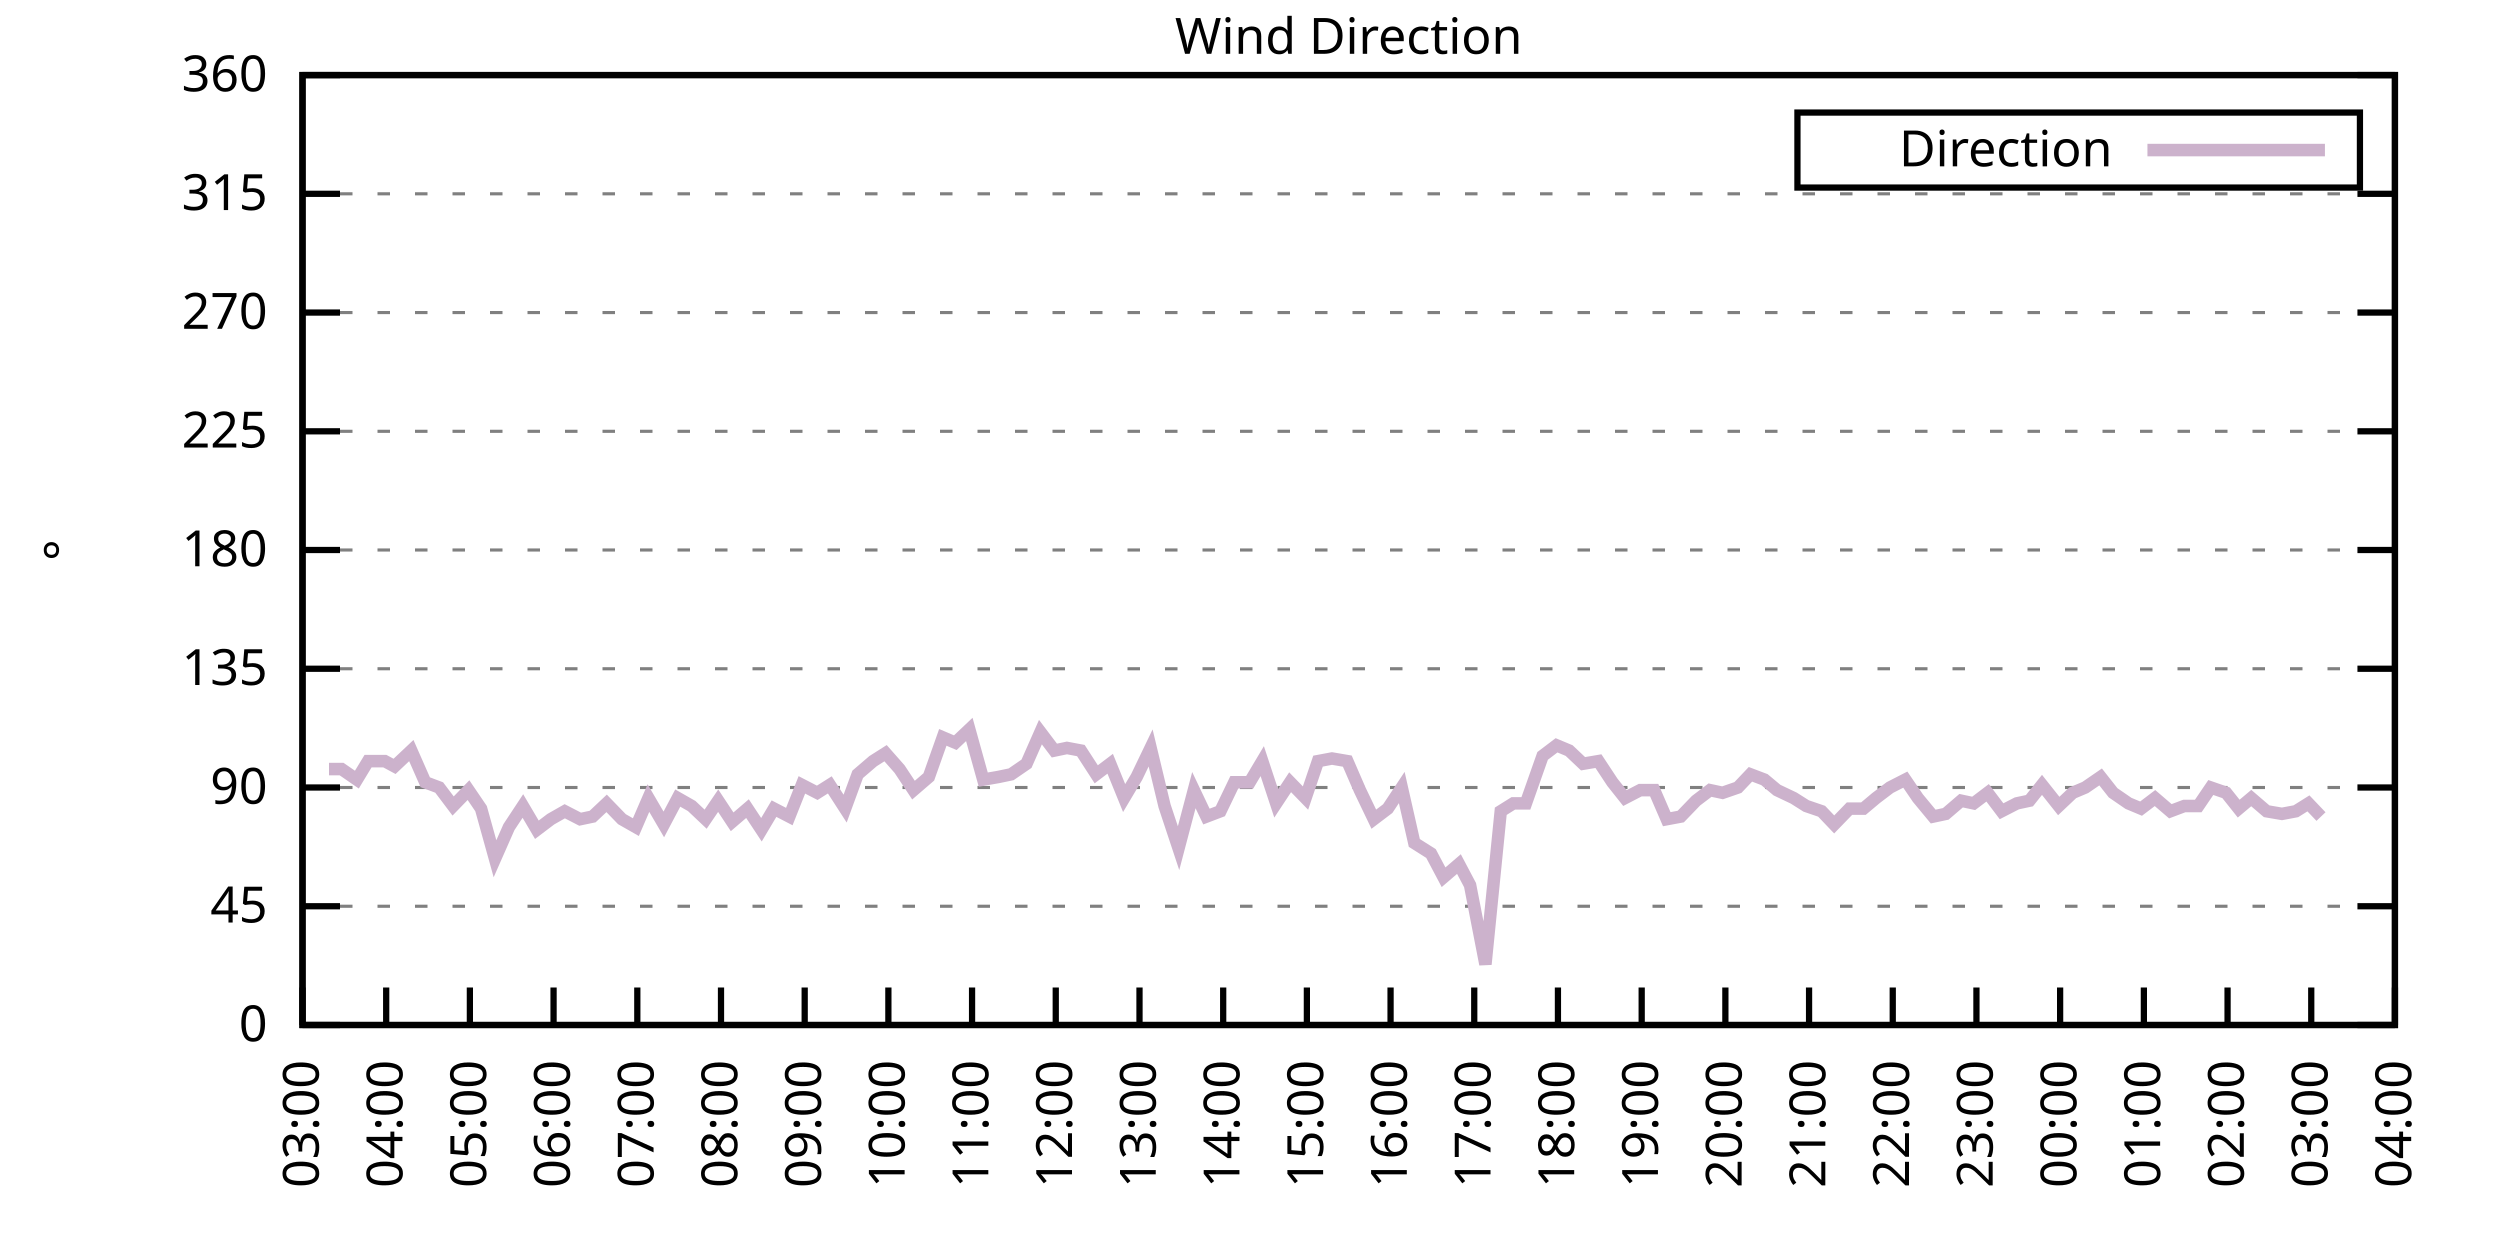
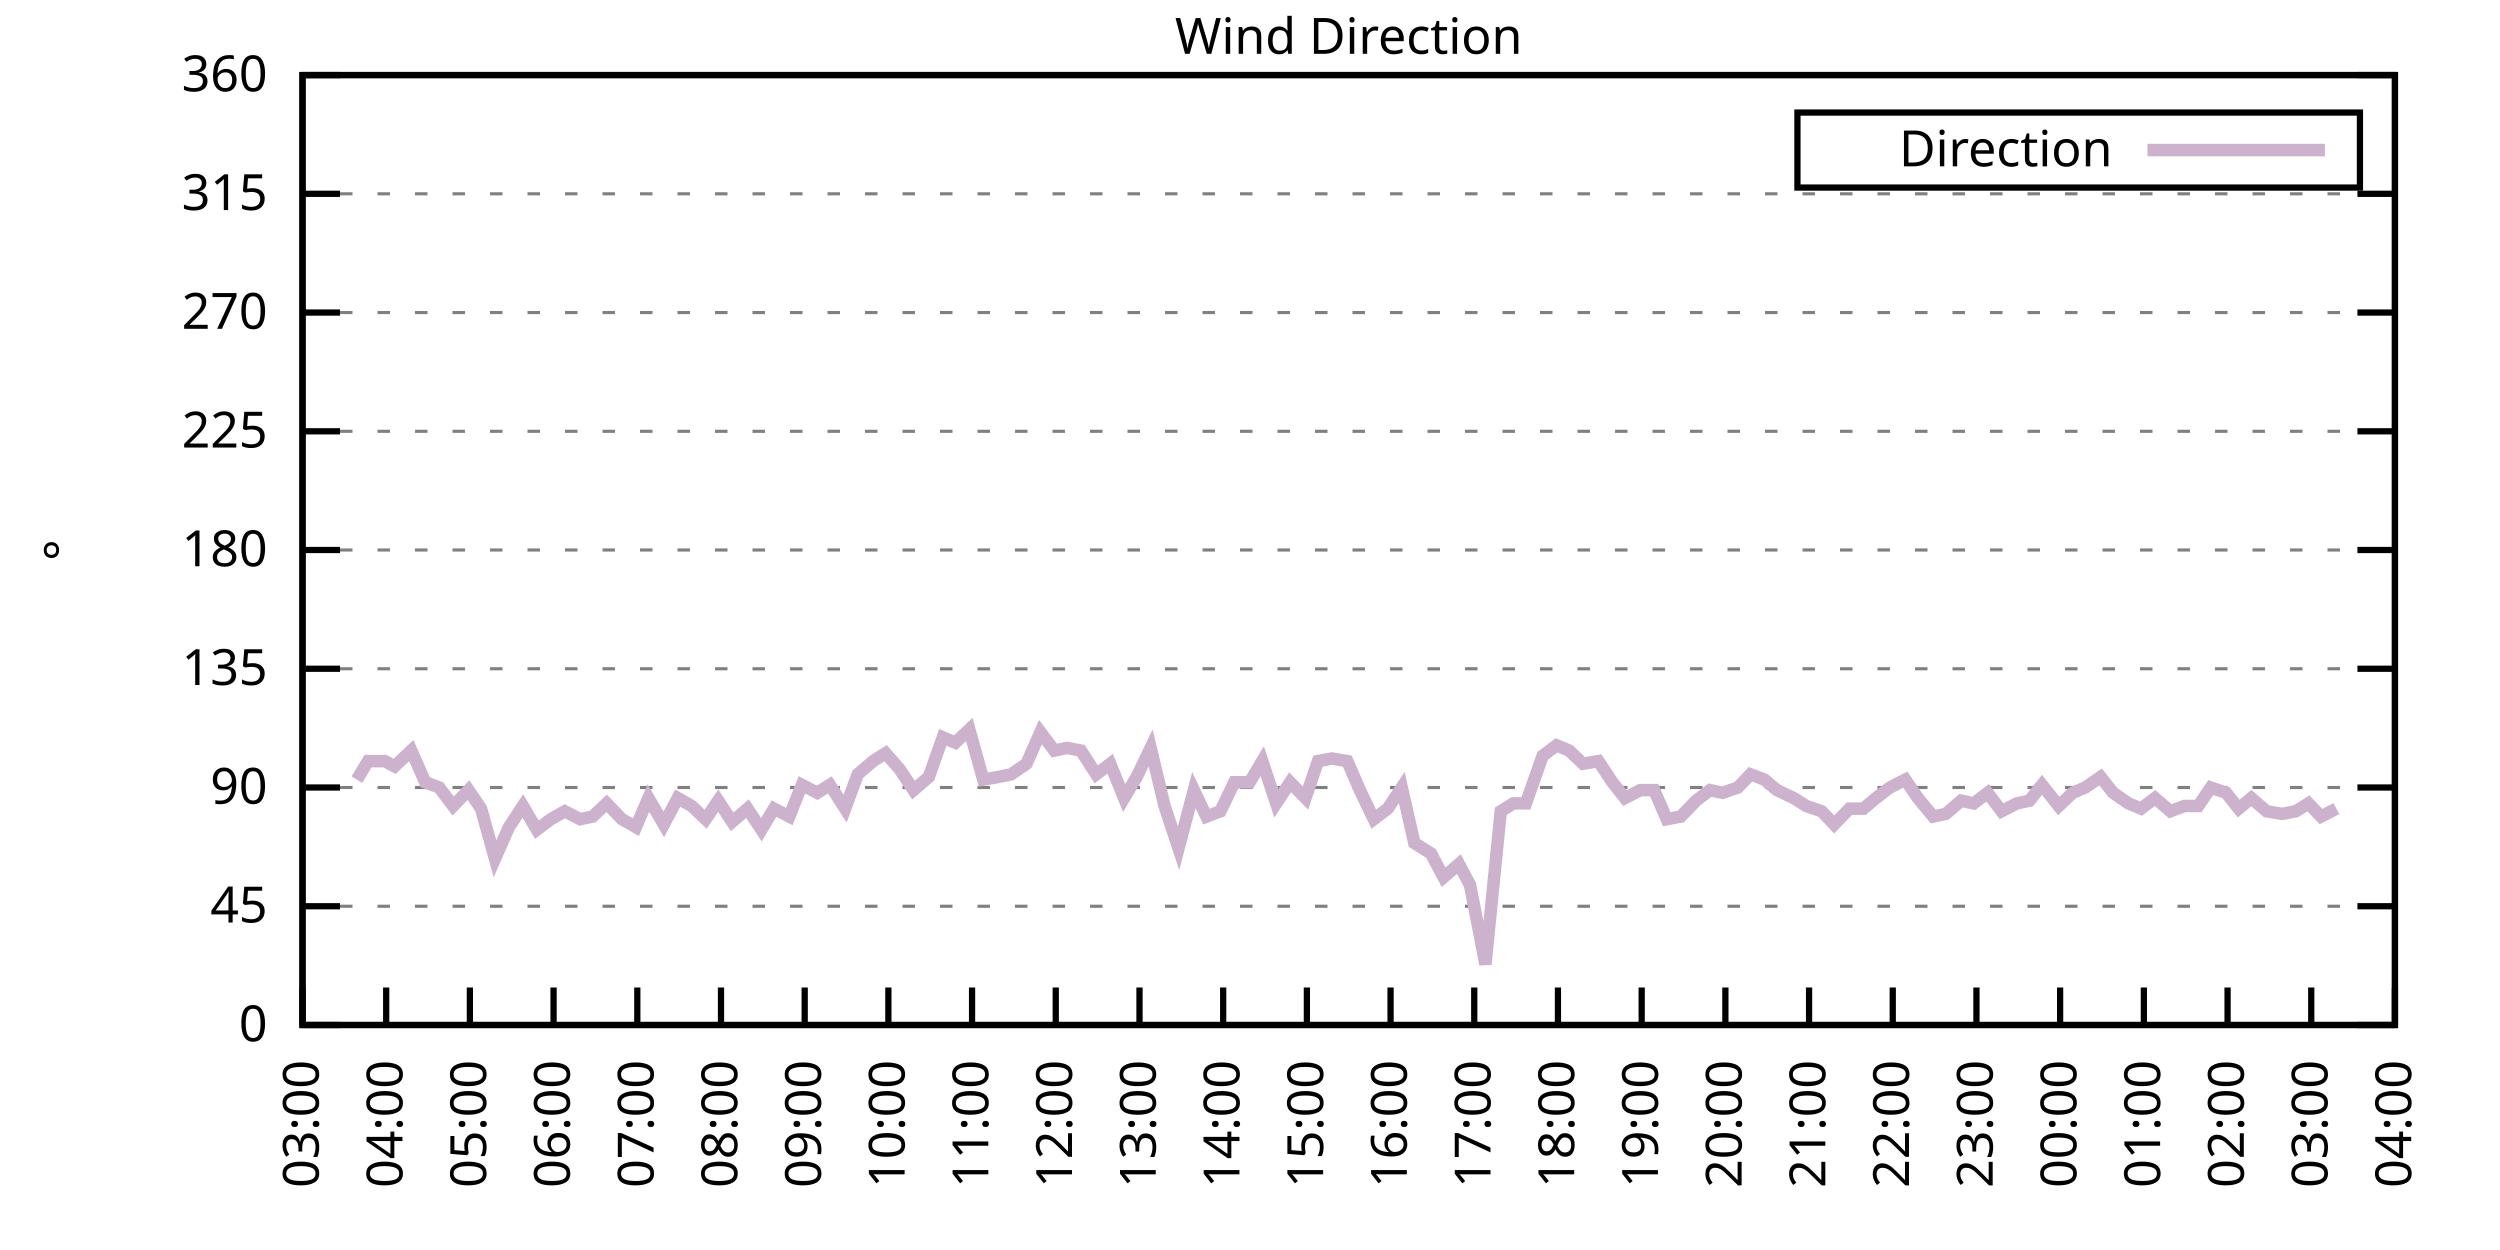
<svg xmlns="http://www.w3.org/2000/svg" xmlns:xlink="http://www.w3.org/1999/xlink" width="400" height="200" viewBox="0 0 400 200">
  <g id="gnuplot_canvas">
    <rect x="0" y="0" width="400" height="200" fill="none" />
    <defs>
      <circle id="gpDot" r="0.5" stroke-width="0.5" stroke="currentColor" />
      <path id="gpPt0" stroke-width="0.333" stroke="currentColor" d="M-1,0 h2 M0,-1 v2" />
      <path id="gpPt1" stroke-width="0.333" stroke="currentColor" d="M-1,-1 L1,1 M1,-1 L-1,1" />
      <path id="gpPt2" stroke-width="0.333" stroke="currentColor" d="M-1,0 L1,0 M0,-1 L0,1 M-1,-1 L1,1 M-1,1 L1,-1" />
      <rect id="gpPt3" stroke-width="0.333" stroke="currentColor" x="-1" y="-1" width="2" height="2" />
      <rect id="gpPt4" stroke-width="0.333" stroke="currentColor" fill="currentColor" x="-1" y="-1" width="2" height="2" />
      <circle id="gpPt5" stroke-width="0.333" stroke="currentColor" cx="0" cy="0" r="1" />
      <use xlink:href="#gpPt5" id="gpPt6" fill="currentColor" stroke="none" />
      <path id="gpPt7" stroke-width="0.333" stroke="currentColor" d="M0,-1.33 L-1.33,0.67 L1.33,0.67 z" />
      <use xlink:href="#gpPt7" id="gpPt8" fill="currentColor" stroke="none" />
      <use xlink:href="#gpPt7" id="gpPt9" stroke="currentColor" transform="rotate(180)" />
      <use xlink:href="#gpPt9" id="gpPt10" fill="currentColor" stroke="none" />
      <use xlink:href="#gpPt3" id="gpPt11" stroke="currentColor" transform="rotate(45)" />
      <use xlink:href="#gpPt11" id="gpPt12" fill="currentColor" stroke="none" />
      <path id="gpPt13" stroke-width="0.333" stroke="currentColor" d="M0,1.330 L1.265,0.411 L0.782,-1.067 L-0.782,-1.076 L-1.265,0.411 z" />
      <use xlink:href="#gpPt13" id="gpPt14" fill="currentColor" stroke="none" />
      <filter id="textbox" filterUnits="objectBoundingBox" x="0" y="0" height="1" width="1">
        <feFlood flood-color="white" flood-opacity="1" result="bgnd" />
        <feComposite in="SourceGraphic" in2="bgnd" operator="atop" />
      </filter>
      <filter id="greybox" filterUnits="objectBoundingBox" x="0" y="0" height="1" width="1">
        <feFlood flood-color="lightgrey" flood-opacity="1" result="grey" />
        <feComposite in="SourceGraphic" in2="grey" operator="atop" />
      </filter>
    </defs>
    <g fill="none" color="white" stroke="currentColor" stroke-width="1.00" stroke-linecap="butt" stroke-linejoin="miter">
</g>
    <g fill="none" color="black" stroke="currentColor" stroke-width="1.00" stroke-linecap="butt" stroke-linejoin="miter">
      <g stroke="none" shape-rendering="crispEdges">
        <polygon fill="rgb(255, 255, 255)" points="48.40,164.00 383.18,164.00 383.18,12.02 48.40,12.02 " />
      </g>
    </g>
    <g fill="none" color="black" stroke="currentColor" stroke-width="1.00" stroke-linecap="butt" stroke-linejoin="miter">
</g>
    <g fill="none" color="black" stroke="black" stroke-width="0.50" stroke-linecap="butt" stroke-linejoin="miter">
</g>
    <g fill="none" color="gray" stroke="currentColor" stroke-width="0.50" stroke-linecap="butt" stroke-linejoin="miter">
      <path stroke="gray" stroke-dasharray="2,4" class="gridline" d="M48.40,164.00 L383.19,164.00  " />
    </g>
    <g fill="none" color="gray" stroke="gray" stroke-width="1.00" stroke-linecap="butt" stroke-linejoin="miter">
</g>
    <g fill="none" color="black" stroke="currentColor" stroke-width="1.00" stroke-linecap="butt" stroke-linejoin="miter">
      <path stroke="black" d="M48.40,164.00 L54.40,164.00 M383.19,164.00 L377.19,164.00  " />
      <g transform="translate(42.80,166.60)" stroke="none" fill="black" font-family="Sans" font-size="8.00" text-anchor="end">
        <text>
          <tspan font-family="Sans"> 0</tspan>
        </text>
      </g>
    </g>
    <g fill="none" color="black" stroke="currentColor" stroke-width="1.00" stroke-linecap="butt" stroke-linejoin="miter">
</g>
    <g fill="none" color="black" stroke="black" stroke-width="0.50" stroke-linecap="butt" stroke-linejoin="miter">
</g>
    <g fill="none" color="gray" stroke="currentColor" stroke-width="0.50" stroke-linecap="butt" stroke-linejoin="miter">
      <path stroke="gray" stroke-dasharray="2,4" class="gridline" d="M48.40,145.00 L383.19,145.00  " />
    </g>
    <g fill="none" color="gray" stroke="gray" stroke-width="1.00" stroke-linecap="butt" stroke-linejoin="miter">
</g>
    <g fill="none" color="black" stroke="currentColor" stroke-width="1.00" stroke-linecap="butt" stroke-linejoin="miter">
      <path stroke="black" d="M48.40,145.00 L54.40,145.00 M383.19,145.00 L377.19,145.00  " />
      <g transform="translate(42.80,147.60)" stroke="none" fill="black" font-family="Sans" font-size="8.00" text-anchor="end">
        <text>
          <tspan font-family="Sans"> 45</tspan>
        </text>
      </g>
    </g>
    <g fill="none" color="black" stroke="currentColor" stroke-width="1.00" stroke-linecap="butt" stroke-linejoin="miter">
</g>
    <g fill="none" color="black" stroke="black" stroke-width="0.50" stroke-linecap="butt" stroke-linejoin="miter">
</g>
    <g fill="none" color="gray" stroke="currentColor" stroke-width="0.50" stroke-linecap="butt" stroke-linejoin="miter">
      <path stroke="gray" stroke-dasharray="2,4" class="gridline" d="M48.40,126.00 L383.19,126.00  " />
    </g>
    <g fill="none" color="gray" stroke="gray" stroke-width="1.00" stroke-linecap="butt" stroke-linejoin="miter">
</g>
    <g fill="none" color="black" stroke="currentColor" stroke-width="1.00" stroke-linecap="butt" stroke-linejoin="miter">
      <path stroke="black" d="M48.40,126.00 L54.40,126.00 M383.19,126.00 L377.19,126.00  " />
      <g transform="translate(42.80,128.60)" stroke="none" fill="black" font-family="Sans" font-size="8.00" text-anchor="end">
        <text>
          <tspan font-family="Sans"> 90</tspan>
        </text>
      </g>
    </g>
    <g fill="none" color="black" stroke="currentColor" stroke-width="1.00" stroke-linecap="butt" stroke-linejoin="miter">
</g>
    <g fill="none" color="black" stroke="black" stroke-width="0.50" stroke-linecap="butt" stroke-linejoin="miter">
</g>
    <g fill="none" color="gray" stroke="currentColor" stroke-width="0.50" stroke-linecap="butt" stroke-linejoin="miter">
      <path stroke="gray" stroke-dasharray="2,4" class="gridline" d="M48.40,107.00 L383.19,107.00  " />
    </g>
    <g fill="none" color="gray" stroke="gray" stroke-width="1.00" stroke-linecap="butt" stroke-linejoin="miter">
</g>
    <g fill="none" color="black" stroke="currentColor" stroke-width="1.00" stroke-linecap="butt" stroke-linejoin="miter">
      <path stroke="black" d="M48.40,107.00 L54.40,107.00 M383.19,107.00 L377.19,107.00  " />
      <g transform="translate(42.80,109.60)" stroke="none" fill="black" font-family="Sans" font-size="8.00" text-anchor="end">
        <text>
          <tspan font-family="Sans"> 135</tspan>
        </text>
      </g>
    </g>
    <g fill="none" color="black" stroke="currentColor" stroke-width="1.00" stroke-linecap="butt" stroke-linejoin="miter">
</g>
    <g fill="none" color="black" stroke="black" stroke-width="0.50" stroke-linecap="butt" stroke-linejoin="miter">
</g>
    <g fill="none" color="gray" stroke="currentColor" stroke-width="0.50" stroke-linecap="butt" stroke-linejoin="miter">
      <path stroke="gray" stroke-dasharray="2,4" class="gridline" d="M48.40,88.00 L383.19,88.00  " />
    </g>
    <g fill="none" color="gray" stroke="gray" stroke-width="1.00" stroke-linecap="butt" stroke-linejoin="miter">
</g>
    <g fill="none" color="black" stroke="currentColor" stroke-width="1.00" stroke-linecap="butt" stroke-linejoin="miter">
      <path stroke="black" d="M48.40,88.00 L54.40,88.00 M383.19,88.00 L377.19,88.00  " />
      <g transform="translate(42.80,90.60)" stroke="none" fill="black" font-family="Sans" font-size="8.00" text-anchor="end">
        <text>
          <tspan font-family="Sans"> 180</tspan>
        </text>
      </g>
    </g>
    <g fill="none" color="black" stroke="currentColor" stroke-width="1.00" stroke-linecap="butt" stroke-linejoin="miter">
</g>
    <g fill="none" color="black" stroke="black" stroke-width="0.50" stroke-linecap="butt" stroke-linejoin="miter">
</g>
    <g fill="none" color="gray" stroke="currentColor" stroke-width="0.50" stroke-linecap="butt" stroke-linejoin="miter">
      <path stroke="gray" stroke-dasharray="2,4" class="gridline" d="M48.40,69.01 L383.19,69.01  " />
    </g>
    <g fill="none" color="gray" stroke="gray" stroke-width="1.00" stroke-linecap="butt" stroke-linejoin="miter">
</g>
    <g fill="none" color="black" stroke="currentColor" stroke-width="1.00" stroke-linecap="butt" stroke-linejoin="miter">
      <path stroke="black" d="M48.40,69.01 L54.40,69.01 M383.19,69.01 L377.19,69.01  " />
      <g transform="translate(42.80,71.61)" stroke="none" fill="black" font-family="Sans" font-size="8.00" text-anchor="end">
        <text>
          <tspan font-family="Sans"> 225</tspan>
        </text>
      </g>
    </g>
    <g fill="none" color="black" stroke="currentColor" stroke-width="1.00" stroke-linecap="butt" stroke-linejoin="miter">
</g>
    <g fill="none" color="black" stroke="black" stroke-width="0.50" stroke-linecap="butt" stroke-linejoin="miter">
</g>
    <g fill="none" color="gray" stroke="currentColor" stroke-width="0.50" stroke-linecap="butt" stroke-linejoin="miter">
      <path stroke="gray" stroke-dasharray="2,4" class="gridline" d="M48.40,50.01 L383.19,50.01  " />
    </g>
    <g fill="none" color="gray" stroke="gray" stroke-width="1.00" stroke-linecap="butt" stroke-linejoin="miter">
</g>
    <g fill="none" color="black" stroke="currentColor" stroke-width="1.00" stroke-linecap="butt" stroke-linejoin="miter">
      <path stroke="black" d="M48.40,50.01 L54.40,50.01 M383.19,50.01 L377.19,50.01  " />
      <g transform="translate(42.80,52.61)" stroke="none" fill="black" font-family="Sans" font-size="8.00" text-anchor="end">
        <text>
          <tspan font-family="Sans"> 270</tspan>
        </text>
      </g>
    </g>
    <g fill="none" color="black" stroke="currentColor" stroke-width="1.00" stroke-linecap="butt" stroke-linejoin="miter">
</g>
    <g fill="none" color="black" stroke="black" stroke-width="0.50" stroke-linecap="butt" stroke-linejoin="miter">
</g>
    <g fill="none" color="gray" stroke="currentColor" stroke-width="0.50" stroke-linecap="butt" stroke-linejoin="miter">
      <path stroke="gray" stroke-dasharray="2,4" class="gridline" d="M48.40,31.01 L383.19,31.01  " />
    </g>
    <g fill="none" color="gray" stroke="gray" stroke-width="1.00" stroke-linecap="butt" stroke-linejoin="miter">
</g>
    <g fill="none" color="black" stroke="currentColor" stroke-width="1.00" stroke-linecap="butt" stroke-linejoin="miter">
      <path stroke="black" d="M48.40,31.01 L54.40,31.01 M383.19,31.01 L377.19,31.01  " />
      <g transform="translate(42.80,33.61)" stroke="none" fill="black" font-family="Sans" font-size="8.00" text-anchor="end">
        <text>
          <tspan font-family="Sans"> 315</tspan>
        </text>
      </g>
    </g>
    <g fill="none" color="black" stroke="currentColor" stroke-width="1.00" stroke-linecap="butt" stroke-linejoin="miter">
</g>
    <g fill="none" color="black" stroke="black" stroke-width="0.50" stroke-linecap="butt" stroke-linejoin="miter">
</g>
    <g fill="none" color="gray" stroke="currentColor" stroke-width="0.50" stroke-linecap="butt" stroke-linejoin="miter">
      <path stroke="gray" stroke-dasharray="2,4" class="gridline" d="M48.40,12.01 L383.19,12.01  " />
    </g>
    <g fill="none" color="gray" stroke="gray" stroke-width="1.00" stroke-linecap="butt" stroke-linejoin="miter">
</g>
    <g fill="none" color="black" stroke="currentColor" stroke-width="1.00" stroke-linecap="butt" stroke-linejoin="miter">
      <path stroke="black" d="M48.40,12.01 L54.40,12.01 M383.19,12.01 L377.19,12.01  " />
      <g transform="translate(42.80,14.61)" stroke="none" fill="black" font-family="Sans" font-size="8.00" text-anchor="end">
        <text>
          <tspan font-family="Sans"> 360</tspan>
        </text>
      </g>
    </g>
    <g fill="none" color="black" stroke="currentColor" stroke-width="1.00" stroke-linecap="butt" stroke-linejoin="miter">
      <path stroke="black" d="M48.40,164.00 L48.40,158.00  " />
      <g transform="translate(51.00,169.60) rotate(270.00)" stroke="none" fill="black" font-family="Sans" font-size="8.00" text-anchor="end">
        <text>
          <tspan font-family="Sans">03:00</tspan>
        </text>
      </g>
    </g>
    <g fill="none" color="black" stroke="currentColor" stroke-width="1.00" stroke-linecap="butt" stroke-linejoin="miter">
      <path stroke="black" d="M61.79,164.00 L61.79,158.00  " />
      <g transform="translate(64.39,169.60) rotate(270.00)" stroke="none" fill="black" font-family="Sans" font-size="8.00" text-anchor="end">
        <text>
          <tspan font-family="Sans">04:00</tspan>
        </text>
      </g>
    </g>
    <g fill="none" color="black" stroke="currentColor" stroke-width="1.00" stroke-linecap="butt" stroke-linejoin="miter">
      <path stroke="black" d="M75.18,164.00 L75.18,158.00  " />
      <g transform="translate(77.78,169.60) rotate(270.00)" stroke="none" fill="black" font-family="Sans" font-size="8.00" text-anchor="end">
        <text>
          <tspan font-family="Sans">05:00</tspan>
        </text>
      </g>
    </g>
    <g fill="none" color="black" stroke="currentColor" stroke-width="1.00" stroke-linecap="butt" stroke-linejoin="miter">
      <path stroke="black" d="M88.57,164.00 L88.57,158.00  " />
      <g transform="translate(91.17,169.60) rotate(270.00)" stroke="none" fill="black" font-family="Sans" font-size="8.00" text-anchor="end">
        <text>
          <tspan font-family="Sans">06:00</tspan>
        </text>
      </g>
    </g>
    <g fill="none" color="black" stroke="currentColor" stroke-width="1.00" stroke-linecap="butt" stroke-linejoin="miter">
      <path stroke="black" d="M101.97,164.00 L101.97,158.00  " />
      <g transform="translate(104.57,169.60) rotate(270.00)" stroke="none" fill="black" font-family="Sans" font-size="8.00" text-anchor="end">
        <text>
          <tspan font-family="Sans">07:00</tspan>
        </text>
      </g>
    </g>
    <g fill="none" color="black" stroke="currentColor" stroke-width="1.00" stroke-linecap="butt" stroke-linejoin="miter">
      <path stroke="black" d="M115.36,164.00 L115.36,158.00  " />
      <g transform="translate(117.96,169.60) rotate(270.00)" stroke="none" fill="black" font-family="Sans" font-size="8.00" text-anchor="end">
        <text>
          <tspan font-family="Sans">08:00</tspan>
        </text>
      </g>
    </g>
    <g fill="none" color="black" stroke="currentColor" stroke-width="1.00" stroke-linecap="butt" stroke-linejoin="miter">
      <path stroke="black" d="M128.75,164.00 L128.75,158.00  " />
      <g transform="translate(131.35,169.60) rotate(270.00)" stroke="none" fill="black" font-family="Sans" font-size="8.00" text-anchor="end">
        <text>
          <tspan font-family="Sans">09:00</tspan>
        </text>
      </g>
    </g>
    <g fill="none" color="black" stroke="currentColor" stroke-width="1.00" stroke-linecap="butt" stroke-linejoin="miter">
      <path stroke="black" d="M142.14,164.00 L142.14,158.00  " />
      <g transform="translate(144.74,169.60) rotate(270.00)" stroke="none" fill="black" font-family="Sans" font-size="8.00" text-anchor="end">
        <text>
          <tspan font-family="Sans">10:00</tspan>
        </text>
      </g>
    </g>
    <g fill="none" color="black" stroke="currentColor" stroke-width="1.00" stroke-linecap="butt" stroke-linejoin="miter">
      <path stroke="black" d="M155.53,164.00 L155.53,158.00  " />
      <g transform="translate(158.13,169.60) rotate(270.00)" stroke="none" fill="black" font-family="Sans" font-size="8.00" text-anchor="end">
        <text>
          <tspan font-family="Sans">11:00</tspan>
        </text>
      </g>
    </g>
    <g fill="none" color="black" stroke="currentColor" stroke-width="1.00" stroke-linecap="butt" stroke-linejoin="miter">
      <path stroke="black" d="M168.92,164.00 L168.92,158.00  " />
      <g transform="translate(171.52,169.60) rotate(270.00)" stroke="none" fill="black" font-family="Sans" font-size="8.00" text-anchor="end">
        <text>
          <tspan font-family="Sans">12:00</tspan>
        </text>
      </g>
    </g>
    <g fill="none" color="black" stroke="currentColor" stroke-width="1.00" stroke-linecap="butt" stroke-linejoin="miter">
      <path stroke="black" d="M182.32,164.00 L182.32,158.00  " />
      <g transform="translate(184.92,169.60) rotate(270.00)" stroke="none" fill="black" font-family="Sans" font-size="8.00" text-anchor="end">
        <text>
          <tspan font-family="Sans">13:00</tspan>
        </text>
      </g>
    </g>
    <g fill="none" color="black" stroke="currentColor" stroke-width="1.00" stroke-linecap="butt" stroke-linejoin="miter">
      <path stroke="black" d="M195.71,164.00 L195.71,158.00  " />
      <g transform="translate(198.31,169.60) rotate(270.00)" stroke="none" fill="black" font-family="Sans" font-size="8.00" text-anchor="end">
        <text>
          <tspan font-family="Sans">14:00</tspan>
        </text>
      </g>
    </g>
    <g fill="none" color="black" stroke="currentColor" stroke-width="1.00" stroke-linecap="butt" stroke-linejoin="miter">
      <path stroke="black" d="M209.10,164.00 L209.10,158.00  " />
      <g transform="translate(211.70,169.60) rotate(270.00)" stroke="none" fill="black" font-family="Sans" font-size="8.00" text-anchor="end">
        <text>
          <tspan font-family="Sans">15:00</tspan>
        </text>
      </g>
    </g>
    <g fill="none" color="black" stroke="currentColor" stroke-width="1.00" stroke-linecap="butt" stroke-linejoin="miter">
      <path stroke="black" d="M222.49,164.00 L222.49,158.00  " />
      <g transform="translate(225.09,169.60) rotate(270.00)" stroke="none" fill="black" font-family="Sans" font-size="8.00" text-anchor="end">
        <text>
          <tspan font-family="Sans">16:00</tspan>
        </text>
      </g>
    </g>
    <g fill="none" color="black" stroke="currentColor" stroke-width="1.00" stroke-linecap="butt" stroke-linejoin="miter">
      <path stroke="black" d="M235.88,164.00 L235.88,158.00  " />
      <g transform="translate(238.48,169.60) rotate(270.00)" stroke="none" fill="black" font-family="Sans" font-size="8.00" text-anchor="end">
        <text>
          <tspan font-family="Sans">17:00</tspan>
        </text>
      </g>
    </g>
    <g fill="none" color="black" stroke="currentColor" stroke-width="1.00" stroke-linecap="butt" stroke-linejoin="miter">
      <path stroke="black" d="M249.27,164.00 L249.27,158.00  " />
      <g transform="translate(251.87,169.60) rotate(270.00)" stroke="none" fill="black" font-family="Sans" font-size="8.00" text-anchor="end">
        <text>
          <tspan font-family="Sans">18:00</tspan>
        </text>
      </g>
    </g>
    <g fill="none" color="black" stroke="currentColor" stroke-width="1.00" stroke-linecap="butt" stroke-linejoin="miter">
      <path stroke="black" d="M262.67,164.00 L262.67,158.00  " />
      <g transform="translate(265.27,169.60) rotate(270.00)" stroke="none" fill="black" font-family="Sans" font-size="8.00" text-anchor="end">
        <text>
          <tspan font-family="Sans">19:00</tspan>
        </text>
      </g>
    </g>
    <g fill="none" color="black" stroke="currentColor" stroke-width="1.00" stroke-linecap="butt" stroke-linejoin="miter">
      <path stroke="black" d="M276.06,164.00 L276.06,158.00  " />
      <g transform="translate(278.66,169.60) rotate(270.00)" stroke="none" fill="black" font-family="Sans" font-size="8.00" text-anchor="end">
        <text>
          <tspan font-family="Sans">20:00</tspan>
        </text>
      </g>
    </g>
    <g fill="none" color="black" stroke="currentColor" stroke-width="1.00" stroke-linecap="butt" stroke-linejoin="miter">
      <path stroke="black" d="M289.45,164.00 L289.45,158.00  " />
      <g transform="translate(292.05,169.60) rotate(270.00)" stroke="none" fill="black" font-family="Sans" font-size="8.00" text-anchor="end">
        <text>
          <tspan font-family="Sans">21:00</tspan>
        </text>
      </g>
    </g>
    <g fill="none" color="black" stroke="currentColor" stroke-width="1.00" stroke-linecap="butt" stroke-linejoin="miter">
      <path stroke="black" d="M302.84,164.00 L302.84,158.00  " />
      <g transform="translate(305.44,169.60) rotate(270.00)" stroke="none" fill="black" font-family="Sans" font-size="8.00" text-anchor="end">
        <text>
          <tspan font-family="Sans">22:00</tspan>
        </text>
      </g>
    </g>
    <g fill="none" color="black" stroke="currentColor" stroke-width="1.00" stroke-linecap="butt" stroke-linejoin="miter">
      <path stroke="black" d="M316.23,164.00 L316.23,158.00  " />
      <g transform="translate(318.83,169.60) rotate(270.00)" stroke="none" fill="black" font-family="Sans" font-size="8.00" text-anchor="end">
        <text>
          <tspan font-family="Sans">23:00</tspan>
        </text>
      </g>
    </g>
    <g fill="none" color="black" stroke="currentColor" stroke-width="1.00" stroke-linecap="butt" stroke-linejoin="miter">
      <path stroke="black" d="M329.62,164.00 L329.62,158.00  " />
      <g transform="translate(332.22,169.60) rotate(270.00)" stroke="none" fill="black" font-family="Sans" font-size="8.00" text-anchor="end">
        <text>
          <tspan font-family="Sans">00:00</tspan>
        </text>
      </g>
    </g>
    <g fill="none" color="black" stroke="currentColor" stroke-width="1.00" stroke-linecap="butt" stroke-linejoin="miter">
      <path stroke="black" d="M343.02,164.00 L343.02,158.00  " />
      <g transform="translate(345.62,169.60) rotate(270.00)" stroke="none" fill="black" font-family="Sans" font-size="8.00" text-anchor="end">
        <text>
          <tspan font-family="Sans">01:00</tspan>
        </text>
      </g>
    </g>
    <g fill="none" color="black" stroke="currentColor" stroke-width="1.00" stroke-linecap="butt" stroke-linejoin="miter">
      <path stroke="black" d="M356.41,164.00 L356.41,158.00  " />
      <g transform="translate(359.01,169.60) rotate(270.00)" stroke="none" fill="black" font-family="Sans" font-size="8.00" text-anchor="end">
        <text>
          <tspan font-family="Sans">02:00</tspan>
        </text>
      </g>
    </g>
    <g fill="none" color="black" stroke="currentColor" stroke-width="1.00" stroke-linecap="butt" stroke-linejoin="miter">
      <path stroke="black" d="M369.80,164.00 L369.80,158.00  " />
      <g transform="translate(372.40,169.60) rotate(270.00)" stroke="none" fill="black" font-family="Sans" font-size="8.00" text-anchor="end">
        <text>
          <tspan font-family="Sans">03:00</tspan>
        </text>
      </g>
    </g>
    <g fill="none" color="black" stroke="currentColor" stroke-width="1.00" stroke-linecap="butt" stroke-linejoin="miter">
      <path stroke="black" d="M383.19,164.00 L383.19,158.00  " />
      <g transform="translate(385.79,169.60) rotate(270.00)" stroke="none" fill="black" font-family="Sans" font-size="8.00" text-anchor="end">
        <text>
          <tspan font-family="Sans">04:00</tspan>
        </text>
      </g>
    </g>
    <g fill="none" color="black" stroke="currentColor" stroke-width="1.00" stroke-linecap="butt" stroke-linejoin="miter">
</g>
    <g fill="none" color="black" stroke="currentColor" stroke-width="1.00" stroke-linecap="butt" stroke-linejoin="miter">
      <path stroke="black" d="M48.40,12.01 L48.40,164.00 L383.19,164.00 L383.19,12.01 L48.40,12.01 Z  " />
    </g>
    <g fill="none" color="black" stroke="currentColor" stroke-width="1.00" stroke-linecap="butt" stroke-linejoin="miter">
</g>
    <g fill="none" color="black" stroke="currentColor" stroke-width="1.00" stroke-linecap="butt" stroke-linejoin="miter">
      <path stroke="black" d="M287.59,30.01 L287.59,18.01 L377.59,18.01 L377.59,30.01 L287.59,30.01 Z  " />
    </g>
    <g id="Wind_direction_plot_1">
      <g fill="none" color="white" stroke="black" stroke-width="2.00" stroke-linecap="butt" stroke-linejoin="miter">
</g>
      <g fill="none" color="black" stroke="currentColor" stroke-width="2.00" stroke-linecap="butt" stroke-linejoin="miter">
        <g transform="translate(337.99,26.61)" stroke="none" fill="black" font-family="Sans" font-size="8.00" text-anchor="end">
          <text>
            <tspan font-family="Sans">Direction</tspan>
          </text>
        </g>
      </g>
      <g fill="none" color="black" stroke="currentColor" stroke-width="2.00" stroke-linecap="butt" stroke-linejoin="miter">
-         <path stroke="rgb(204, 178, 204)" d="M343.59,24.01 L371.99,24.01 M52.64,123.05 L54.65,123.05 L57.10,124.74 L58.89,121.78 L61.57,121.78 L63.13,122.62   L65.81,120.09 L68.04,125.16 L70.27,126.00 L72.50,128.96 L74.96,126.42 L76.97,129.38 L79.20,137.40 L81.43,132.34   L83.66,128.96 L85.90,132.76 L88.13,131.07 L90.36,129.80 L92.82,131.07 L94.82,130.65 L97.06,128.54 L99.51,131.07   L101.74,132.34 L103.75,127.69 L106.21,131.91 L108.44,127.69 L110.67,128.96 L112.90,131.07 L114.91,128.11 L117.14,131.49   L119.60,129.38 L121.83,132.76 L123.84,129.38 L126.29,130.65 L128.30,125.58 L130.76,126.85 L132.77,125.58 L135.22,129.38   L137.23,123.89 L139.69,121.78 L141.69,120.51 L143.93,123.05 L146.16,126.42 L148.61,124.31 L150.85,117.98 L152.85,118.83   L155.09,116.71 L157.32,124.74 L159.77,124.31 L161.78,123.89 L164.24,122.20 L166.47,117.14 L168.70,120.09 L170.71,119.67   L172.94,120.09 L175.40,123.89 L177.63,122.20 L179.86,127.69 L181.87,124.31 L184.10,119.67 L186.33,128.96 L188.57,135.71   L191.02,126.42 L193.03,130.65 L195.26,129.80 L197.49,125.16 L199.95,125.16 L201.96,121.78 L204.19,128.54 L206.42,125.16   L208.88,127.69 L210.88,121.78 L213.12,121.36 L215.57,121.78 L217.58,126.42 L219.81,131.07 L222.04,129.38 L224.28,126.00   L226.29,134.87 L228.96,136.56 L230.97,140.36 L233.43,138.25 L235.21,141.62 L237.67,154.29 L240.12,129.80 L242.13,128.54   L244.14,128.54 L246.82,120.94 L249.05,119.25 L251.06,120.09 L253.29,122.20 L255.75,121.78 L257.98,125.16 L259.99,127.69   L262.44,126.42 L264.67,126.42 L266.68,131.07 L268.92,130.65 L271.37,128.11 L273.60,126.42 L275.61,126.85 L278.07,126.00   L280.07,123.89 L282.31,124.74 L284.32,126.42 L286.99,127.69 L289.00,128.96 L291.46,129.80 L293.47,131.91 L295.92,129.38   L298.15,129.38 L300.16,127.69 L302.39,126.00 L304.85,124.74 L306.86,127.69 L309.31,130.65 L311.32,130.22 L313.78,128.11   L315.79,128.54 L318.02,126.85 L320.25,129.80 L322.70,128.54 L324.71,128.11 L326.72,125.58 L329.40,128.96 L331.63,126.85   L333.64,126.00 L336.10,124.31 L338.10,126.85 L340.56,128.54 L342.57,129.38 L344.80,127.69 L347.26,129.80 L349.49,128.96   L351.72,128.96 L353.73,126.00 L356.18,126.85 L358.19,129.38 L360.20,127.69 L362.66,129.80 L365.11,130.22 L367.34,129.80   L369.35,128.54 L371.36,130.65  " />
+         <path stroke="rgb(204, 178, 204)" d="M343.59,24.01 L371.99,24.01 M57.10,124.74 L58.89,121.78 L61.57,121.78 L63.13,122.62 L65.81,120.09 L68.04,125.16   L70.27,126.00 L72.50,128.96 L74.96,126.42 L76.97,129.38 L79.20,137.40 L81.43,132.34 L83.66,128.96 L85.90,132.76   L88.13,131.07 L90.36,129.80 L92.82,131.07 L94.82,130.65 L97.06,128.54 L99.51,131.07 L101.74,132.34 L103.75,127.69   L106.21,131.91 L108.44,127.69 L110.67,128.96 L112.90,131.07 L114.91,128.11 L117.14,131.49 L119.60,129.38 L121.83,132.76   L123.84,129.38 L126.29,130.65 L128.30,125.58 L130.76,126.85 L132.77,125.58 L135.22,129.38 L137.23,123.89 L139.69,121.78   L141.69,120.51 L143.93,123.05 L146.16,126.42 L148.61,124.31 L150.85,117.98 L152.85,118.83 L155.09,116.71 L157.32,124.74   L159.77,124.31 L161.78,123.89 L164.24,122.20 L166.47,117.14 L168.70,120.09 L170.71,119.67 L172.94,120.09 L175.40,123.89   L177.63,122.20 L179.86,127.69 L181.87,124.31 L184.10,119.67 L186.33,128.96 L188.57,135.71 L191.02,126.42 L193.03,130.65   L195.26,129.80 L197.49,125.16 L199.95,125.16 L201.96,121.78 L204.19,128.54 L206.42,125.16 L208.88,127.69 L210.88,121.78   L213.12,121.36 L215.57,121.78 L217.58,126.42 L219.81,131.07 L222.04,129.38 L224.28,126.00 L226.29,134.87 L228.96,136.56   L230.97,140.36 L233.43,138.25 L235.21,141.62 L237.67,154.29 L240.12,129.80 L242.13,128.54 L244.14,128.54 L246.82,120.94   L249.05,119.25 L251.06,120.09 L253.29,122.20 L255.75,121.78 L257.98,125.16 L259.99,127.69 L262.44,126.42 L264.67,126.42   L266.68,131.07 L268.92,130.65 L271.37,128.11 L273.60,126.42 L275.61,126.85 L278.07,126.00 L280.07,123.89 L282.31,124.74   L284.32,126.42 L286.99,127.69 L289.00,128.96 L291.46,129.80 L293.47,131.91 L295.92,129.38 L298.15,129.38 L300.16,127.69   L302.39,126.00 L304.85,124.74 L306.86,127.69 L309.31,130.65 L311.32,130.22 L313.78,128.11 L315.79,128.54 L318.02,126.85   L320.25,129.80 L322.70,128.54 L324.71,128.11 L326.72,125.58 L329.40,128.96 L331.63,126.85 L333.64,126.00 L336.10,124.31   L338.10,126.85 L340.56,128.54 L342.57,129.38 L344.80,127.69 L347.26,129.80 L349.49,128.96 L351.72,128.96 L353.73,126.00   L356.18,126.85 L358.19,129.38 L360.20,127.69 L362.66,129.80 L365.11,130.22 L367.34,129.80 L369.35,128.54 L371.36,130.65   L373.82,129.38  " />
      </g>
    </g>
    <g fill="none" color="black" stroke="currentColor" stroke-width="2.00" stroke-linecap="butt" stroke-linejoin="miter">
</g>
    <g fill="none" color="black" stroke="black" stroke-width="1.00" stroke-linecap="butt" stroke-linejoin="miter">
</g>
    <g fill="none" color="black" stroke="currentColor" stroke-width="1.00" stroke-linecap="butt" stroke-linejoin="miter">
      <path stroke="black" d="M48.40,12.01 L48.40,164.00 L383.19,164.00 L383.19,12.01 L48.40,12.01 Z  " />
      <g transform="translate(12.80,88.01) rotate(270.00)" stroke="none" fill="black" font-family="Sans" font-size="8.00" text-anchor="middle">
        <text>
          <tspan font-family="Sans">°</tspan>
        </text>
      </g>
    </g>
    <g fill="none" color="black" stroke="currentColor" stroke-width="1.00" stroke-linecap="butt" stroke-linejoin="miter">
</g>
    <g fill="none" color="black" stroke="currentColor" stroke-width="1.00" stroke-linecap="butt" stroke-linejoin="miter">
      <g transform="translate(215.79,8.61)" stroke="none" fill="black" font-family="Sans" font-size="8.00" text-anchor="middle">
        <text>
          <tspan font-family="Sans">Wind Direction</tspan>
        </text>
      </g>
    </g>
    <g fill="none" color="black" stroke="currentColor" stroke-width="1.00" stroke-linecap="butt" stroke-linejoin="miter">
</g>
  </g>
</svg>
